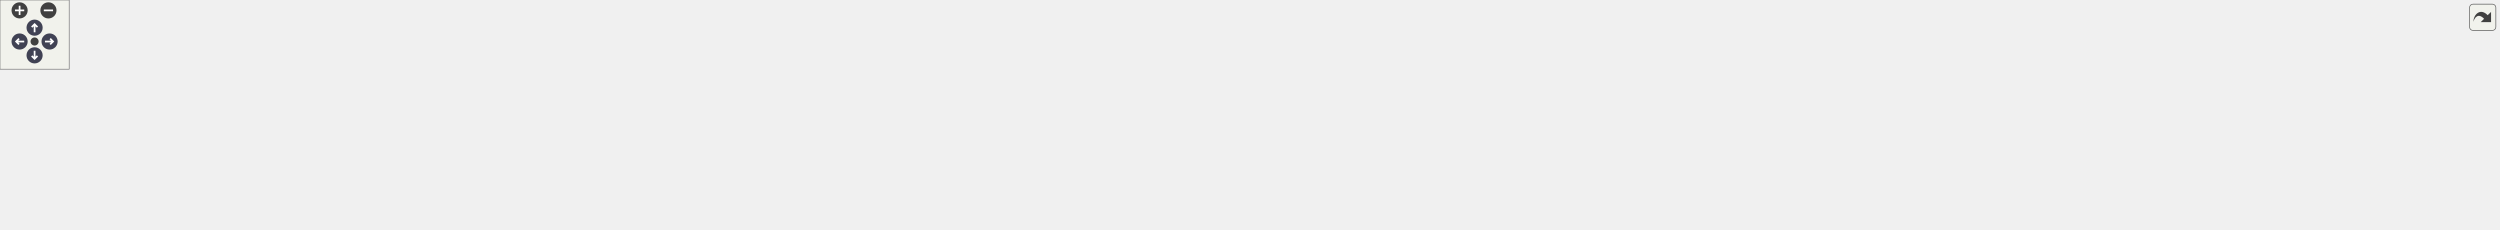
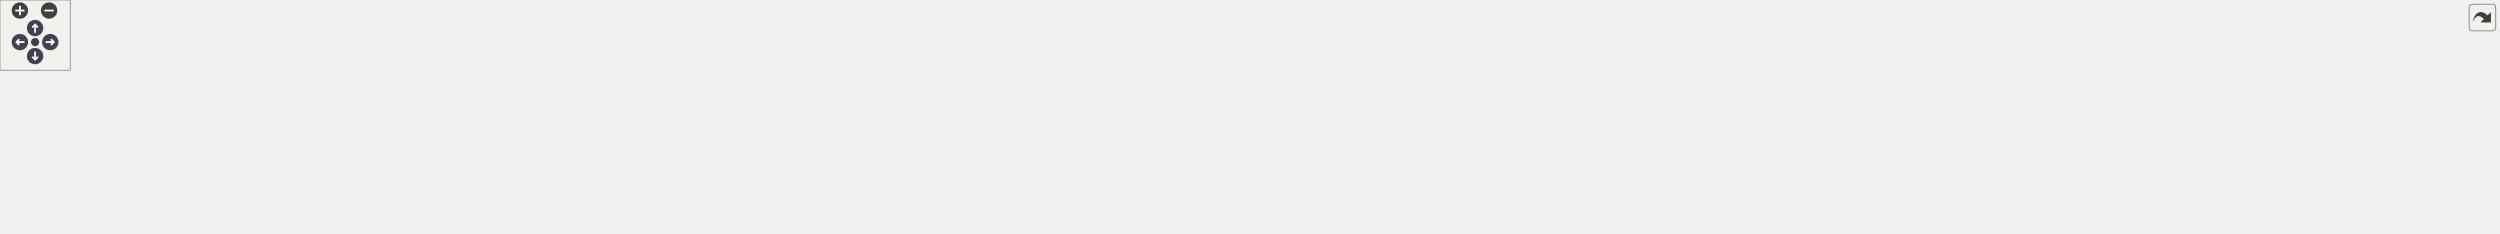
<svg xmlns="http://www.w3.org/2000/svg" xmlns:xlink="http://www.w3.org/1999/xlink" id="main" version="1.1" xml:space="preserve">
  <style type="text/css">
.node, .edge {opacity: 0.7;}
.node.selected, .edge.selected {opacity: 1;}
.edge:hover path { stroke: red; }
.edge:hover polygon { stroke: red; fill: red; }
</style>
  <defs>
    <circle id="rim" cx="0" cy="0" r="7" />
    <circle id="rim2" cx="0" cy="0" r="3.5" />
    <g id="zoomPlus">
      <use xlink:href="#rim" fill="#404040">
        <set attributeName="fill" to="#808080" begin="zoomplus.mouseover" end="zoomplus.mouseout" />
      </use>
      <path d="M-4,0h8M0,-4v8" fill="none" stroke="white" stroke-width="1.5" pointer-events="none" />
    </g>
    <g id="zoomMin">
      <use xlink:href="#rim" fill="#404040">
        <set attributeName="fill" to="#808080" begin="zoomminus.mouseover" end="zoomminus.mouseout" />
      </use>
      <path d="M-4,0h8" fill="none" stroke="white" stroke-width="1.5" pointer-events="none" />
    </g>
    <g id="arrowUp" transform="translate(30 24)">
      <use xlink:href="#rim" />
      <path pointer-events="none" fill="none" stroke="white" stroke-width="1.5" d="M0,-3.0v7 M-2.5,-0.5L0,-3.0L2.5,-0.5" />
    </g>
    <g id="arrowRight" transform="rotate(90) translate(36 -43)">
      <use xlink:href="#rim" />
      <path pointer-events="none" fill="none" stroke="white" stroke-width="1.5" d="M0,-3.0v7 M-2.5,-0.5L0,-3.0L2.5,-0.5" />
    </g>
    <g id="arrowDown" transform="rotate(180) translate(-30 -48)">
      <use xlink:href="#rim" />
      <path pointer-events="none" fill="none" stroke="white" stroke-width="1.5" d="M0,-3.0v7 M-2.5,-0.5L0,-3.0L2.5,-0.5" />
    </g>
    <g id="arrowLeft" transform="rotate(270) translate(-36 17)">
      <use xlink:href="#rim" />
      <path pointer-events="none" fill="none" stroke="white" stroke-width="1.5" d="M0,-3.0v7 M-2.5,-0.5L0,-3.0L2.5,-0.5" />
    </g>
    <g id="resetDef">
      <use xlink:href="#rim2" fill="#404040">
        <set attributeName="fill" to="#808080" begin="reset.mouseover" end="reset.mouseout" />
      </use>
    </g>
  </defs>
  <svg id="graph" class="graph">
    <g id="viewport">
      <g id="clust1" class="cluster">
        <g id="a_clust1">
          <a xlink:href="dir_9d35e33a62367a6e44d3f53c24813abf.html" target="_top">
-             <polygon fill="#daedff" stroke="#404040" stroke-width="2" points="8,-48 8,-138 1980,-138 1980,-48 8,-48" />
+             <polygon fill="#daedff" stroke="#404040" stroke-width="2" points="8,-48.01 8,-138.01 1981,-138.01 1981,-48.01 8,-48.01" />
          </a>
        </g>
      </g>
      <g id="node1" class="node">
-         <text text-anchor="middle" x="43" y="-118" font-family="Helvetica,sans-Serif" font-size="10.00">courses</text>
+         <text text-anchor="middle" x="43" y="-118.01" font-family="Helvetica,sans-Serif" font-size="10.00">courses</text>
      </g>
      <g id="node13" class="node">
        <g id="a_node13">
          <a xlink:href="dir_f83578c993d160c011d24472b9ee3f4b.html" target="_top" xlink:title="luigi_raceway">
-             <polygon fill="#4ea9ff" stroke="#404040" points="162,-75 78,-75 78,-56 162,-56 162,-75" />
-             <text text-anchor="middle" x="120" y="-63" font-family="Helvetica,sans-Serif" font-size="10.00">luigi_raceway</text>
+             <polygon fill="#4ea9ff" stroke="#404040" points="144,-75.01 60,-75.01 60,-56.01 144,-56.01 144,-75.01" />
+             <text text-anchor="middle" x="102" y="-63.01" font-family="Helvetica,sans-Serif" font-size="10.00">luigi_raceway</text>
          </a>
        </g>
      </g>
      <g id="edge4" class="edge">
        <g id="a_edge4">
          <a xlink:href="dir_000018_000046.html" target="_top">
-             <path fill="none" stroke="#63b8ff" d="M55.37,-110.99C67.09,-102.92 84.92,-90.65 98.89,-81.04" />
-             <polygon fill="#63b8ff" stroke="#63b8ff" points="101.15,-83.73 107.4,-75.17 97.18,-77.96 101.15,-83.73" />
+             <path fill="none" stroke="#63b8ff" d="M52.48,-111C61.2,-103.16 74.34,-91.36 84.9,-81.88" />
+             <polygon fill="#63b8ff" stroke="#63b8ff" points="87.25,-84.47 92.35,-75.18 82.57,-79.26 87.25,-84.47" />
          </a>
        </g>
        <g id="a_edge4-headlabel">
          <a xlink:href="dir_000018_000046.html" target="_top" xlink:title="1">
-             <text text-anchor="middle" x="99.8" y="-85.6" font-family="Helvetica,sans-Serif" font-size="10.00" fill="#63b8ff">1</text>
+             <text text-anchor="middle" x="86.47" y="-86.48" font-family="Helvetica,sans-Serif" font-size="10.00" fill="#63b8ff">1</text>
          </a>
        </g>
      </g>
      <g id="node14" class="node">
        <g id="a_node14">
          <a xlink:href="dir_70bb570fea32448426ef6bbbf7226ef3.html" target="_top" xlink:title="mario_raceway">
-             <polygon fill="#4ea9ff" stroke="#404040" points="302,-75 210,-75 210,-56 302,-56 302,-75" />
-             <text text-anchor="middle" x="256" y="-63" font-family="Helvetica,sans-Serif" font-size="10.00">mario_raceway</text>
+             <polygon fill="#4ea9ff" stroke="#404040" points="260,-75.01 168,-75.01 168,-56.01 260,-56.01 260,-75.01" />
+             <text text-anchor="middle" x="214" y="-63.01" font-family="Helvetica,sans-Serif" font-size="10.00">mario_raceway</text>
          </a>
        </g>
      </g>
      <g id="edge2" class="edge">
        <g id="a_edge2">
          <a xlink:href="dir_000018_000047.html" target="_top">
-             <path fill="none" stroke="#63b8ff" d="M70.41,-112.68C106.19,-103.78 169.27,-88.09 211.83,-77.49" />
-             <polygon fill="#63b8ff" stroke="#63b8ff" points="212.79,-80.86 221.65,-75.05 211.1,-74.07 212.79,-80.86" />
+             <path fill="none" stroke="#63b8ff" d="M70.1,-111.11C98.82,-102.21 144.38,-88.09 176.54,-78.12" />
+             <polygon fill="#63b8ff" stroke="#63b8ff" points="177.95,-81.35 186.47,-75.05 175.88,-74.66 177.95,-81.35" />
          </a>
        </g>
        <g id="a_edge2-headlabel">
          <a xlink:href="dir_000018_000047.html" target="_top" xlink:title="1">
-             <text text-anchor="middle" x="209.99" y="-81.99" font-family="Helvetica,sans-Serif" font-size="10.00" fill="#63b8ff">1</text>
+             <text text-anchor="middle" x="175.36" y="-82.63" font-family="Helvetica,sans-Serif" font-size="10.00" fill="#63b8ff">1</text>
          </a>
        </g>
      </g>
      <g id="node17" class="node">
        <g id="a_node17">
          <a xlink:href="dir_404a36c8141d9034ee6fc6ed7a4180e7.html" target="_top" xlink:title="royal_raceway">
-             <polygon fill="#4ea9ff" stroke="#404040" points="423,-75 335,-75 335,-56 423,-56 423,-75" />
-             <text text-anchor="middle" x="379" y="-63" font-family="Helvetica,sans-Serif" font-size="10.00">royal_raceway</text>
+             <polygon fill="#4ea9ff" stroke="#404040" points="369,-75.01 281,-75.01 281,-56.01 369,-56.01 369,-75.01" />
+             <text text-anchor="middle" x="325" y="-63.01" font-family="Helvetica,sans-Serif" font-size="10.00">royal_raceway</text>
          </a>
        </g>
      </g>
      <g id="edge1" class="edge">
        <g id="a_edge1">
          <a xlink:href="dir_000018_000064.html" target="_top">
-             <path fill="none" stroke="#63b8ff" d="M70.07,-112.85C73.08,-112.19 76.1,-111.56 79,-111 124.93,-102.19 251.58,-84.18 324.8,-73.98" />
-             <polygon fill="#63b8ff" stroke="#63b8ff" points="325.34,-77.44 334.76,-72.6 324.38,-70.51 325.34,-77.44" />
+             <path fill="none" stroke="#63b8ff" d="M70.09,-112.95C73.09,-112.28 76.11,-111.61 79,-111.01 144.79,-97.31 220.98,-83.9 270.93,-75.45" />
+             <polygon fill="#63b8ff" stroke="#63b8ff" points="271.59,-78.89 280.87,-73.77 270.43,-71.98 271.59,-78.89" />
          </a>
        </g>
        <g id="a_edge1-headlabel">
          <a xlink:href="dir_000018_000064.html" target="_top" xlink:title="1">
-             <text text-anchor="middle" x="322.17" y="-78.25" font-family="Helvetica,sans-Serif" font-size="10.00" fill="#63b8ff">1</text>
+             <text text-anchor="middle" x="268.52" y="-79.78" font-family="Helvetica,sans-Serif" font-size="10.00" fill="#63b8ff">1</text>
          </a>
        </g>
      </g>
      <g id="node23" class="node">
        <g id="a_node23">
          <a xlink:href="dir_d44c64559bbebec7f509842c48db8b23.html" target="_top" xlink:title="include">
-             <polygon fill="#daedff" stroke="red" points="853,-20 801,-20 801,-1 853,-1 853,-20" />
-             <text text-anchor="middle" x="827" y="-8" font-family="Helvetica,sans-Serif" font-size="10.00">include</text>
+             <polygon fill="#daedff" stroke="red" points="812,-20.01 760,-20.01 760,-1.01 812,-1.01 812,-20.01" />
+             <text text-anchor="middle" x="786" y="-8.01" font-family="Helvetica,sans-Serif" font-size="10.00">include</text>
          </a>
        </g>
      </g>
      <g id="edge3" class="edge">
        <g id="a_edge3">
          <a xlink:href="dir_000018_000038.html" target="_top">
-             <path fill="none" stroke="#63b8ff" d="M70.05,-112.72C73.06,-112.08 76.09,-111.49 79,-111 234.52,-84.83 283.73,-128.74 432,-75 452.17,-67.7 451.84,-55.32 472,-48 529.92,-26.99 712.13,-16.6 790.53,-13.01" />
-             <polygon fill="#63b8ff" stroke="#63b8ff" points="791.05,-16.49 800.88,-12.54 790.74,-9.49 791.05,-16.49" />
+             <path fill="none" stroke="#63b8ff" d="M70.06,-112.78C73.07,-112.13 76.09,-111.53 79,-111.01 210.78,-87.6 254.48,-126.58 378,-75.01 395.81,-67.58 394.11,-55.25 412,-48.01 472.63,-23.5 667.7,-14.99 749.43,-12.46" />
+             <polygon fill="#63b8ff" stroke="#63b8ff" points="749.84,-15.95 759.74,-12.15 749.64,-8.95 749.84,-15.95" />
          </a>
        </g>
        <g id="a_edge3-headlabel">
          <a xlink:href="dir_000018_000038.html" target="_top" xlink:title="117">
-             <text text-anchor="middle" x="787.59" y="-16.98" font-family="Helvetica,sans-Serif" font-size="10.00" fill="#63b8ff">117</text>
+             <text text-anchor="middle" x="746.33" y="-16.39" font-family="Helvetica,sans-Serif" font-size="10.00" fill="#63b8ff">117</text>
          </a>
        </g>
      </g>
      <g id="node2" class="node">
        <g id="a_node2">
          <a xlink:href="dir_3768446ed7fd93db0b6474eec536d21f.html" target="_top" xlink:title="banshee_boardwalk">
-             <polygon fill="#4ea9ff" stroke="#404040" points="776,-130 662,-130 662,-111 776,-111 776,-130" />
-             <text text-anchor="middle" x="719" y="-118" font-family="Helvetica,sans-Serif" font-size="10.00">banshee_boardwalk</text>
+             <polygon fill="#4ea9ff" stroke="#404040" points="202,-130.01 88,-130.01 88,-111.01 202,-111.01 202,-130.01" />
+             <text text-anchor="middle" x="145" y="-118.01" font-family="Helvetica,sans-Serif" font-size="10.00">banshee_boardwalk</text>
          </a>
        </g>
      </g>
      <g id="edge5" class="edge">
        <g id="a_edge5">
          <a xlink:href="dir_000008_000038.html" target="_top">
-             <path fill="none" stroke="#63b8ff" d="M727.84,-110.67C746.04,-92.46 787.95,-50.55 811.03,-27.47" />
-             <polygon fill="#63b8ff" stroke="#63b8ff" points="813.75,-29.71 818.34,-20.16 808.8,-24.76 813.75,-29.71" />
+             <path fill="none" stroke="#63b8ff" d="M202.24,-111.33C274.84,-100.75 392.92,-82.75 412,-75.01 431.54,-67.09 431.25,-55.38 451,-48.01 504.94,-27.89 673.96,-17.13 749.22,-13.24" />
+             <polygon fill="#63b8ff" stroke="#63b8ff" points="749.81,-16.71 759.62,-12.71 749.45,-9.72 749.81,-16.71" />
          </a>
        </g>
        <g id="a_edge5-headlabel">
          <a xlink:href="dir_000008_000038.html" target="_top" xlink:title="2">
-             <text text-anchor="middle" x="813.21" y="-31.76" font-family="Helvetica,sans-Serif" font-size="10.00" fill="#63b8ff">2</text>
+             <text text-anchor="middle" x="746.36" y="-17.23" font-family="Helvetica,sans-Serif" font-size="10.00" fill="#63b8ff">2</text>
          </a>
        </g>
      </g>
      <g id="node3" class="node">
        <g id="a_node3">
          <a xlink:href="dir_d65214fadcc9c66c6214fbc8032fde79.html" target="_top" xlink:title="big_donut">
-             <polygon fill="#4ea9ff" stroke="#404040" points="859.5,-130 794.5,-130 794.5,-111 859.5,-111 859.5,-130" />
-             <text text-anchor="middle" x="827" y="-118" font-family="Helvetica,sans-Serif" font-size="10.00">big_donut</text>
+             <polygon fill="#4ea9ff" stroke="#404040" points="285.5,-130.01 220.5,-130.01 220.5,-111.01 285.5,-111.01 285.5,-130.01" />
+             <text text-anchor="middle" x="253" y="-118.01" font-family="Helvetica,sans-Serif" font-size="10.00">big_donut</text>
          </a>
        </g>
      </g>
      <g id="edge6" class="edge">
        <g id="a_edge6">
          <a xlink:href="dir_000010_000038.html" target="_top">
-             <path fill="none" stroke="#63b8ff" d="M827,-110.67C827,-93.18 827,-53.81 827,-30.28" />
-             <polygon fill="#63b8ff" stroke="#63b8ff" points="830.5,-30.16 827,-20.16 823.5,-30.16 830.5,-30.16" />
+             <path fill="none" stroke="#63b8ff" d="M285.54,-112.93C337.77,-102.26 436,-81.7 451,-75.01 469.92,-66.58 469.68,-55.5 489,-48.01 535.78,-29.87 681.06,-18.32 749.56,-13.75" />
+             <polygon fill="#63b8ff" stroke="#63b8ff" points="750.12,-17.22 759.87,-13.08 749.66,-10.24 750.12,-17.22" />
          </a>
        </g>
        <g id="a_edge6-headlabel">
          <a xlink:href="dir_000010_000038.html" target="_top" xlink:title="1">
-             <text text-anchor="middle" x="833.34" y="-31.26" font-family="Helvetica,sans-Serif" font-size="10.00" fill="#63b8ff">1</text>
+             <text text-anchor="middle" x="746.72" y="-17.79" font-family="Helvetica,sans-Serif" font-size="10.00" fill="#63b8ff">1</text>
          </a>
        </g>
      </g>
      <g id="node4" class="node">
        <g id="a_node4">
          <a xlink:href="dir_9a6ed3140cb6850102543817cd814f35.html" target="_top" xlink:title="block_fort">
-             <polygon fill="#4ea9ff" stroke="#404040" points="942.5,-130 877.5,-130 877.5,-111 942.5,-111 942.5,-130" />
-             <text text-anchor="middle" x="910" y="-118" font-family="Helvetica,sans-Serif" font-size="10.00">block_fort</text>
+             <polygon fill="#4ea9ff" stroke="#404040" points="368.5,-130.01 303.5,-130.01 303.5,-111.01 368.5,-111.01 368.5,-130.01" />
+             <text text-anchor="middle" x="336" y="-118.01" font-family="Helvetica,sans-Serif" font-size="10.00">block_fort</text>
          </a>
        </g>
      </g>
      <g id="edge7" class="edge">
        <g id="a_edge7">
          <a xlink:href="dir_000011_000038.html" target="_top">
-             <path fill="none" stroke="#63b8ff" d="M903.21,-110.67C889.4,-92.7 857.85,-51.65 839.98,-28.39" />
-             <polygon fill="#63b8ff" stroke="#63b8ff" points="842.52,-25.96 833.65,-20.16 836.97,-30.22 842.52,-25.96" />
+             <path fill="none" stroke="#63b8ff" d="M368.17,-110.96C399.3,-102.51 447.69,-88.85 489,-75.01 521.01,-64.29 527.39,-56.75 560,-48.01 625.75,-30.4 704.68,-20.01 749.72,-15.07" />
+             <polygon fill="#63b8ff" stroke="#63b8ff" points="750.31,-18.53 759.88,-13.99 749.57,-11.57 750.31,-18.53" />
          </a>
        </g>
        <g id="a_edge7-headlabel">
          <a xlink:href="dir_000011_000038.html" target="_top" xlink:title="2">
-             <text text-anchor="middle" x="846.96" y="-24.58" font-family="Helvetica,sans-Serif" font-size="10.00" fill="#63b8ff">2</text>
+             <text text-anchor="middle" x="747.04" y="-19.23" font-family="Helvetica,sans-Serif" font-size="10.00" fill="#63b8ff">2</text>
          </a>
        </g>
      </g>
      <g id="node5" class="node">
        <g id="a_node5">
          <a xlink:href="dir_c35b617e31123137b71f44e9f93536db.html" target="_top" xlink:title="bowsers_castle">
-             <polygon fill="#4ea9ff" stroke="#404040" points="180,-130 88,-130 88,-111 180,-111 180,-130" />
-             <text text-anchor="middle" x="134" y="-118" font-family="Helvetica,sans-Serif" font-size="10.00">bowsers_castle</text>
+             <polygon fill="#4ea9ff" stroke="#404040" points="479,-130.01 387,-130.01 387,-111.01 479,-111.01 479,-130.01" />
+             <text text-anchor="middle" x="433" y="-118.01" font-family="Helvetica,sans-Serif" font-size="10.00">bowsers_castle</text>
          </a>
        </g>
      </g>
      <g id="edge8" class="edge">
        <g id="a_edge8">
          <a xlink:href="dir_000013_000038.html" target="_top">
-             <path fill="none" stroke="#63b8ff" d="M180.13,-112.41C183.47,-111.93 186.79,-111.45 190,-111 315.14,-93.52 353.27,-118.23 472,-75 492.85,-67.41 493.11,-55.48 514,-48 564.22,-30.03 719.53,-18.26 790.7,-13.67" />
-             <polygon fill="#63b8ff" stroke="#63b8ff" points="791.21,-17.15 800.97,-13.02 790.77,-10.16 791.21,-17.15" />
+             <path fill="none" stroke="#63b8ff" d="M456.91,-110.95C496.28,-96.98 577.36,-68.76 647,-48.01 681.82,-37.64 722,-27.25 750.18,-20.23" />
+             <polygon fill="#63b8ff" stroke="#63b8ff" points="751.12,-23.6 759.98,-17.8 749.44,-16.81 751.12,-23.6" />
          </a>
        </g>
        <g id="a_edge8-headlabel">
          <a xlink:href="dir_000013_000038.html" target="_top" xlink:title="2">
-             <text text-anchor="middle" x="787.8" y="-17.71" font-family="Helvetica,sans-Serif" font-size="10.00" fill="#63b8ff">2</text>
+             <text text-anchor="middle" x="748.31" y="-24.72" font-family="Helvetica,sans-Serif" font-size="10.00" fill="#63b8ff">2</text>
          </a>
        </g>
      </g>
      <g id="node6" class="node">
        <g id="a_node6">
          <a xlink:href="dir_fe5a7da261813ab2d80702d662d155b5.html" target="_top" xlink:title="choco_mountain">
-             <polygon fill="#4ea9ff" stroke="#404040" points="295.5,-130 198.5,-130 198.5,-111 295.5,-111 295.5,-130" />
-             <text text-anchor="middle" x="247" y="-118" font-family="Helvetica,sans-Serif" font-size="10.00">choco_mountain</text>
+             <polygon fill="#4ea9ff" stroke="#404040" points="594.5,-130.01 497.5,-130.01 497.5,-111.01 594.5,-111.01 594.5,-130.01" />
+             <text text-anchor="middle" x="546" y="-118.01" font-family="Helvetica,sans-Serif" font-size="10.00">choco_mountain</text>
          </a>
        </g>
      </g>
      <g id="edge9" class="edge">
        <g id="a_edge9">
          <a xlink:href="dir_000017_000038.html" target="_top">
-             <path fill="none" stroke="#63b8ff" d="M295.8,-111.92C370.06,-100.3 503.95,-79.01 514,-75 533.92,-67.06 533.95,-55.63 554,-48 634.66,-17.34 737.27,-11.77 790.79,-11.15" />
-             <polygon fill="#63b8ff" stroke="#63b8ff" points="790.85,-14.65 800.82,-11.09 790.8,-7.65 790.85,-14.65" />
+             <path fill="none" stroke="#63b8ff" d="M565.23,-110.86C607.47,-91.85 708.47,-46.4 757.85,-24.18" />
+             <polygon fill="#63b8ff" stroke="#63b8ff" points="759.32,-27.35 767.01,-20.06 756.45,-20.97 759.32,-27.35" />
          </a>
        </g>
        <g id="a_edge9-headlabel">
          <a xlink:href="dir_000017_000038.html" target="_top" xlink:title="2">
-             <text text-anchor="middle" x="787.27" y="-15.01" font-family="Helvetica,sans-Serif" font-size="10.00" fill="#63b8ff">2</text>
+             <text text-anchor="middle" x="757.21" y="-28.92" font-family="Helvetica,sans-Serif" font-size="10.00" fill="#63b8ff">2</text>
          </a>
        </g>
      </g>
      <g id="node7" class="node">
        <g id="a_node7">
          <a xlink:href="dir_fd506df96eb9d4937325d9f4c0829ee4.html" target="_top" xlink:title="dks_jungle_parkway">
-             <polygon fill="#4ea9ff" stroke="#404040" points="430,-130 314,-130 314,-111 430,-111 430,-130" />
-             <text text-anchor="middle" x="372" y="-118" font-family="Helvetica,sans-Serif" font-size="10.00">dks_jungle_parkway</text>
+             <polygon fill="#4ea9ff" stroke="#404040" points="729,-130.01 613,-130.01 613,-111.01 729,-111.01 729,-130.01" />
+             <text text-anchor="middle" x="671" y="-118.01" font-family="Helvetica,sans-Serif" font-size="10.00">dks_jungle_parkway</text>
          </a>
        </g>
      </g>
      <g id="edge10" class="edge">
        <g id="a_edge10">
          <a xlink:href="dir_000024_000038.html" target="_top">
-             <path fill="none" stroke="#63b8ff" d="M419.24,-110.98C456.49,-103.54 509.42,-91.37 554,-75 579.19,-65.76 582.48,-56.3 608,-48 670.31,-27.74 746.43,-18.3 790.55,-14.23" />
-             <polygon fill="#63b8ff" stroke="#63b8ff" points="791.12,-17.7 800.78,-13.34 790.51,-10.72 791.12,-17.7" />
+             <path fill="none" stroke="#63b8ff" d="M680.41,-110.67C699.88,-92.39 744.81,-50.19 769.32,-27.18" />
+             <polygon fill="#63b8ff" stroke="#63b8ff" points="771.89,-29.57 776.78,-20.17 767.09,-24.47 771.89,-29.57" />
          </a>
        </g>
        <g id="a_edge10-headlabel">
          <a xlink:href="dir_000024_000038.html" target="_top" xlink:title="2">
-             <text text-anchor="middle" x="787.79" y="-18.34" font-family="Helvetica,sans-Serif" font-size="10.00" fill="#63b8ff">2</text>
+             <text text-anchor="middle" x="771.21" y="-31.6" font-family="Helvetica,sans-Serif" font-size="10.00" fill="#63b8ff">2</text>
          </a>
        </g>
      </g>
      <g id="node8" class="node">
        <g id="a_node8">
          <a xlink:href="dir_00c6197c95351a64c91d79efe9fd5e9f.html" target="_top" xlink:title="double_deck">
-             <polygon fill="#4ea9ff" stroke="#404040" points="526,-130 448,-130 448,-111 526,-111 526,-130" />
-             <text text-anchor="middle" x="487" y="-118" font-family="Helvetica,sans-Serif" font-size="10.00">double_deck</text>
+             <polygon fill="#4ea9ff" stroke="#404040" points="825,-130.01 747,-130.01 747,-111.01 825,-111.01 825,-130.01" />
+             <text text-anchor="middle" x="786" y="-118.01" font-family="Helvetica,sans-Serif" font-size="10.00">double_deck</text>
          </a>
        </g>
      </g>
      <g id="edge11" class="edge">
        <g id="a_edge11">
          <a xlink:href="dir_000026_000038.html" target="_top">
-             <path fill="none" stroke="#63b8ff" d="M509.88,-110.92C547.57,-96.92 625.2,-68.66 692,-48 725.32,-37.7 763.75,-27.47 791.07,-20.47" />
-             <polygon fill="#63b8ff" stroke="#63b8ff" points="792.13,-23.81 800.96,-17.96 790.41,-17.03 792.13,-23.81" />
+             <path fill="none" stroke="#63b8ff" d="M786,-110.67C786,-93.18 786,-53.82 786,-30.29" />
+             <polygon fill="#63b8ff" stroke="#63b8ff" points="789.5,-30.17 786,-20.17 782.5,-30.17 789.5,-30.17" />
          </a>
        </g>
        <g id="a_edge11-headlabel">
          <a xlink:href="dir_000026_000038.html" target="_top" xlink:title="1">
-             <text text-anchor="middle" x="789.35" y="-24.95" font-family="Helvetica,sans-Serif" font-size="10.00" fill="#63b8ff">1</text>
+             <text text-anchor="middle" x="792.34" y="-31.27" font-family="Helvetica,sans-Serif" font-size="10.00" fill="#63b8ff">1</text>
          </a>
        </g>
      </g>
      <g id="node9" class="node">
        <g id="a_node9">
          <a xlink:href="dir_9d7010a62504dd5e03da898955ada4bc.html" target="_top" xlink:title="frappe_snowland">
-             <polygon fill="#4ea9ff" stroke="#404040" points="644,-130 544,-130 544,-111 644,-111 644,-130" />
-             <text text-anchor="middle" x="594" y="-118" font-family="Helvetica,sans-Serif" font-size="10.00">frappe_snowland</text>
+             <polygon fill="#4ea9ff" stroke="#404040" points="943,-130.01 843,-130.01 843,-111.01 943,-111.01 943,-130.01" />
+             <text text-anchor="middle" x="893" y="-118.01" font-family="Helvetica,sans-Serif" font-size="10.00">frappe_snowland</text>
          </a>
        </g>
      </g>
      <g id="edge12" class="edge">
        <g id="a_edge12">
          <a xlink:href="dir_000033_000038.html" target="_top">
-             <path fill="none" stroke="#63b8ff" d="M612.67,-110.85C653.59,-91.88 751.32,-46.58 799.37,-24.31" />
-             <polygon fill="#63b8ff" stroke="#63b8ff" points="800.96,-27.43 808.56,-20.05 798.02,-21.08 800.96,-27.43" />
+             <path fill="none" stroke="#63b8ff" d="M884.24,-110.67C866.21,-92.47 824.69,-50.56 801.82,-27.48" />
+             <polygon fill="#63b8ff" stroke="#63b8ff" points="804.1,-24.81 794.58,-20.17 799.13,-29.74 804.1,-24.81" />
          </a>
        </g>
        <g id="a_edge12-headlabel">
          <a xlink:href="dir_000033_000038.html" target="_top" xlink:title="2">
-             <text text-anchor="middle" x="798.89" y="-29.02" font-family="Helvetica,sans-Serif" font-size="10.00" fill="#63b8ff">2</text>
+             <text text-anchor="middle" x="808.65" y="-22.87" font-family="Helvetica,sans-Serif" font-size="10.00" fill="#63b8ff">2</text>
          </a>
        </g>
      </g>
      <g id="node10" class="node">
        <g id="a_node10">
          <a xlink:href="dir_2a258109e00e012db4e88772e0af2577.html" target="_top" xlink:title="harbour">
-             <polygon fill="#4ea9ff" stroke="#404040" points="1150,-130 1096,-130 1096,-111 1150,-111 1150,-130" />
-             <text text-anchor="middle" x="1123" y="-118" font-family="Helvetica,sans-Serif" font-size="10.00">harbour</text>
+             <polygon fill="#4ea9ff" stroke="#404040" points="1362,-130.01 1308,-130.01 1308,-111.01 1362,-111.01 1362,-130.01" />
+             <text text-anchor="middle" x="1335" y="-118.01" font-family="Helvetica,sans-Serif" font-size="10.00">harbour</text>
          </a>
        </g>
      </g>
      <g id="node24" class="node">
        <g id="a_node24">
          <a xlink:href="dir_68267d1309a1af8e8297ef4c3efbcdba.html" target="_top" xlink:title="src">
-             <polygon fill="#daedff" stroke="red" points="2019.5,-75 1988.5,-75 1988.5,-56 2019.5,-56 2019.5,-75" />
-             <text text-anchor="middle" x="2004" y="-63" font-family="Helvetica,sans-Serif" font-size="10.00">src</text>
+             <polygon fill="#daedff" stroke="red" points="2020.5,-75.01 1989.5,-75.01 1989.5,-56.01 2020.5,-56.01 2020.5,-75.01" />
+             <text text-anchor="middle" x="2005" y="-63.01" font-family="Helvetica,sans-Serif" font-size="10.00">src</text>
          </a>
        </g>
      </g>
      <g id="edge13" class="edge">
        <g id="a_edge13">
          <a xlink:href="dir_000036_000068.html" target="_top">
-             <path fill="none" stroke="#63b8ff" d="M1150.02,-112.55C1153.04,-111.94 1156.07,-111.41 1159,-111 1519.26,-61.07 1624.16,-154.37 1978.7,-75.92" />
-             <polygon fill="#63b8ff" stroke="#63b8ff" points="1979.46,-79.34 1988.46,-73.73 1977.93,-72.51 1979.46,-79.34" />
+             <path fill="none" stroke="#63b8ff" d="M1362.03,-112.6C1365.04,-111.99 1368.08,-111.44 1371,-111.01 1638.18,-71.94 1716.94,-135.8 1979.63,-75.99" />
+             <polygon fill="#63b8ff" stroke="#63b8ff" points="1980.5,-79.38 1989.45,-73.72 1978.92,-72.56 1980.5,-79.38" />
          </a>
        </g>
        <g id="a_edge13-headlabel">
          <a xlink:href="dir_000036_000068.html" target="_top" xlink:title="1">
-             <text text-anchor="middle" x="1976.58" y="-80.4" font-family="Helvetica,sans-Serif" font-size="10.00" fill="#63b8ff">1</text>
+             <text text-anchor="middle" x="1977.64" y="-80.46" font-family="Helvetica,sans-Serif" font-size="10.00" fill="#63b8ff">1</text>
          </a>
        </g>
      </g>
      <g id="node11" class="node">
        <g id="a_node11">
          <a xlink:href="dir_04cfb893a7b2c5237bee3fc054bbe8ca.html" target="_top" xlink:title="kalimari_desert">
-             <polygon fill="#4ea9ff" stroke="#404040" points="1454,-130 1362,-130 1362,-111 1454,-111 1454,-130" />
-             <text text-anchor="middle" x="1408" y="-118" font-family="Helvetica,sans-Serif" font-size="10.00">kalimari_desert</text>
+             <polygon fill="#4ea9ff" stroke="#404040" points="1053,-130.01 961,-130.01 961,-111.01 1053,-111.01 1053,-130.01" />
+             <text text-anchor="middle" x="1007" y="-118.01" font-family="Helvetica,sans-Serif" font-size="10.00">kalimari_desert</text>
          </a>
        </g>
      </g>
      <g id="edge14" class="edge">
        <g id="a_edge14">
          <a xlink:href="dir_000042_000038.html" target="_top">
-             <path fill="none" stroke="#63b8ff" d="M1454.17,-112.05C1457.16,-111.67 1460.12,-111.31 1463,-111 1596.3,-96.74 2156.39,-144.19 2063,-48 2041.55,-25.91 1065.05,-14.09 863.25,-11.89" />
-             <polygon fill="#63b8ff" stroke="#63b8ff" points="863.21,-8.39 853.18,-11.78 863.14,-15.39 863.21,-8.39" />
+             <path fill="none" stroke="#63b8ff" d="M989.29,-110.86C950.56,-91.93 858.17,-46.78 812.49,-24.46" />
+             <polygon fill="#63b8ff" stroke="#63b8ff" points="814.01,-21.31 803.49,-20.06 810.94,-27.59 814.01,-21.31" />
          </a>
        </g>
        <g id="a_edge14-headlabel">
          <a xlink:href="dir_000042_000038.html" target="_top" xlink:title="2">
-             <text text-anchor="middle" x="866.84" y="-3.09" font-family="Helvetica,sans-Serif" font-size="10.00" fill="#63b8ff">2</text>
+             <text text-anchor="middle" x="818.49" y="-17.83" font-family="Helvetica,sans-Serif" font-size="10.00" fill="#63b8ff">2</text>
          </a>
        </g>
      </g>
      <g id="node12" class="node">
        <g id="a_node12">
          <a xlink:href="dir_2703968766bcbe28293ac220e5788918.html" target="_top" xlink:title="koopa_troopa_beach">
-             <polygon fill="#4ea9ff" stroke="#404040" points="1077.5,-130 960.5,-130 960.5,-111 1077.5,-111 1077.5,-130" />
-             <text text-anchor="middle" x="1019" y="-118" font-family="Helvetica,sans-Serif" font-size="10.00">koopa_troopa_beach</text>
+             <polygon fill="#4ea9ff" stroke="#404040" points="1188.5,-130.01 1071.5,-130.01 1071.5,-111.01 1188.5,-111.01 1188.5,-130.01" />
+             <text text-anchor="middle" x="1130" y="-118.01" font-family="Helvetica,sans-Serif" font-size="10.00">koopa_troopa_beach</text>
          </a>
        </g>
      </g>
      <g id="edge16" class="edge">
        <g id="a_edge16">
          <a xlink:href="dir_000044_000038.html" target="_top">
-             <path fill="none" stroke="#63b8ff" d="M1003.61,-110.85C970.25,-92.08 891.04,-47.53 851.02,-25.02" />
-             <polygon fill="#63b8ff" stroke="#63b8ff" points="852.63,-21.9 842.19,-20.05 849.19,-28 852.63,-21.9" />
+             <path fill="none" stroke="#63b8ff" d="M1102.72,-110.95C1041.07,-91.59 891.03,-44.49 821.93,-22.79" />
+             <polygon fill="#63b8ff" stroke="#63b8ff" points="822.93,-19.44 812.34,-19.78 820.83,-26.12 822.93,-19.44" />
          </a>
        </g>
        <g id="a_edge16-headlabel">
          <a xlink:href="dir_000044_000038.html" target="_top" xlink:title="2">
-             <text text-anchor="middle" x="857.15" y="-18.69" font-family="Helvetica,sans-Serif" font-size="10.00" fill="#63b8ff">2</text>
+             <text text-anchor="middle" x="827.21" y="-15.3" font-family="Helvetica,sans-Serif" font-size="10.00" fill="#63b8ff">2</text>
          </a>
        </g>
      </g>
      <g id="edge15" class="edge">
        <g id="a_edge15">
          <a xlink:href="dir_000044_000068.html" target="_top">
-             <path fill="none" stroke="#63b8ff" d="M1077.57,-111.87C1080.76,-111.55 1083.92,-111.26 1087,-111 1282.62,-94.88 1773.21,-117.97 1978.6,-75.86" />
-             <polygon fill="#63b8ff" stroke="#63b8ff" points="1979.42,-79.27 1988.46,-73.74 1977.94,-72.42 1979.42,-79.27" />
+             <path fill="none" stroke="#63b8ff" d="M1188.57,-111.89C1191.76,-111.57 1194.92,-111.28 1198,-111.01 1369.2,-96.42 1797.99,-113.22 1979.43,-75.91" />
+             <polygon fill="#63b8ff" stroke="#63b8ff" points="1980.42,-79.28 1989.45,-73.74 1978.94,-72.44 1980.42,-79.28" />
          </a>
        </g>
        <g id="a_edge15-headlabel">
          <a xlink:href="dir_000044_000068.html" target="_top" xlink:title="1">
-             <text text-anchor="middle" x="1976.5" y="-80.3" font-family="Helvetica,sans-Serif" font-size="10.00" fill="#63b8ff">1</text>
+             <text text-anchor="middle" x="1977.51" y="-80.32" font-family="Helvetica,sans-Serif" font-size="10.00" fill="#63b8ff">1</text>
          </a>
        </g>
      </g>
      <g id="edge17" class="edge">
        <g id="a_edge17">
          <a xlink:href="dir_000046_000038.html" target="_top">
-             <path fill="none" stroke="#63b8ff" d="M156.1,-56C170.06,-53.02 186.2,-49.93 201,-48 423.93,-18.95 694.55,-13.02 790.85,-11.81" />
-             <polygon fill="#63b8ff" stroke="#63b8ff" points="790.98,-15.31 800.94,-11.7 790.9,-8.31 790.98,-15.31" />
+             <path fill="none" stroke="#63b8ff" d="M126.97,-55.97C136.83,-52.95 148.34,-49.84 159,-48.01 273.77,-28.32 633.47,-16.08 749.51,-12.56" />
+             <polygon fill="#63b8ff" stroke="#63b8ff" points="749.77,-16.06 759.66,-12.26 749.56,-9.06 749.77,-16.06" />
          </a>
        </g>
        <g id="a_edge17-headlabel">
          <a xlink:href="dir_000046_000038.html" target="_top" xlink:title="3">
-             <text text-anchor="middle" x="787.42" y="-15.69" font-family="Helvetica,sans-Serif" font-size="10.00" fill="#63b8ff">3</text>
+             <text text-anchor="middle" x="746.26" y="-16.5" font-family="Helvetica,sans-Serif" font-size="10.00" fill="#63b8ff">3</text>
          </a>
        </g>
      </g>
      <g id="edge18" class="edge">
        <g id="a_edge18">
          <a xlink:href="dir_000047_000038.html" target="_top">
-             <path fill="none" stroke="#63b8ff" d="M287.5,-55.96C299.47,-53 313.29,-49.95 326,-48 498.6,-21.55 707.68,-14.15 790.6,-12.18" />
-             <polygon fill="#63b8ff" stroke="#63b8ff" points="790.84,-15.68 800.76,-11.95 790.68,-8.68 790.84,-15.68" />
+             <path fill="none" stroke="#63b8ff" d="M239.72,-55.96C249.69,-52.97 261.28,-49.9 272,-48.01 449.23,-16.85 665.28,-12.13 749.73,-11.53" />
+             <polygon fill="#63b8ff" stroke="#63b8ff" points="749.85,-15.03 759.83,-11.47 749.81,-8.03 749.85,-15.03" />
          </a>
        </g>
        <g id="a_edge18-headlabel">
          <a xlink:href="dir_000047_000038.html" target="_top" xlink:title="3">
-             <text text-anchor="middle" x="787.31" y="-16.09" font-family="Helvetica,sans-Serif" font-size="10.00" fill="#63b8ff">3</text>
+             <text text-anchor="middle" x="746.27" y="-15.39" font-family="Helvetica,sans-Serif" font-size="10.00" fill="#63b8ff">3</text>
          </a>
        </g>
      </g>
      <g id="node15" class="node">
        <g id="a_node15">
          <a xlink:href="dir_9a8b15913c1ff53f7caa3ea59b16c369.html" target="_top" xlink:title="moo_moo_farm">
-             <polygon fill="#4ea9ff" stroke="#404040" points="1566,-130 1472,-130 1472,-111 1566,-111 1566,-130" />
-             <text text-anchor="middle" x="1519" y="-118" font-family="Helvetica,sans-Serif" font-size="10.00">moo_moo_farm</text>
+             <polygon fill="#4ea9ff" stroke="#404040" points="1668,-130.01 1574,-130.01 1574,-111.01 1668,-111.01 1668,-130.01" />
+             <text text-anchor="middle" x="1621" y="-118.01" font-family="Helvetica,sans-Serif" font-size="10.00">moo_moo_farm</text>
          </a>
        </g>
      </g>
      <g id="edge19" class="edge">
        <g id="a_edge19">
          <a xlink:href="dir_000050_000038.html" target="_top">
-             <path fill="none" stroke="#63b8ff" d="M1566.24,-112.17C1569.54,-111.75 1572.82,-111.35 1576,-111 1688.63,-98.62 2160.95,-129.28 2082,-48 2060.19,-25.55 1066.58,-14 863.16,-11.87" />
-             <polygon fill="#63b8ff" stroke="#63b8ff" points="863.04,-8.37 853,-11.76 862.97,-15.37 863.04,-8.37" />
+             <path fill="none" stroke="#63b8ff" d="M1668.25,-112.26C1671.55,-111.82 1674.82,-111.4 1678,-111.01 1720.98,-105.82 2036.83,-107.01 2066,-75.01 2074.08,-66.14 2074.36,-56.62 2066,-48.01 2043.73,-25.1 1028.26,-13.89 822.24,-11.86" />
+             <polygon fill="#63b8ff" stroke="#63b8ff" points="822.27,-8.36 812.23,-11.76 822.2,-15.36 822.27,-8.36" />
          </a>
        </g>
        <g id="a_edge19-headlabel">
          <a xlink:href="dir_000050_000038.html" target="_top" xlink:title="2">
-             <text text-anchor="middle" x="866.66" y="-3.07" font-family="Helvetica,sans-Serif" font-size="10.00" fill="#63b8ff">2</text>
+             <text text-anchor="middle" x="825.89" y="-3.05" font-family="Helvetica,sans-Serif" font-size="10.00" fill="#63b8ff">2</text>
          </a>
        </g>
      </g>
      <g id="node16" class="node">
        <g id="a_node16">
          <a xlink:href="dir_442ddcf260c15d51851ed98578f803dc.html" target="_top" xlink:title="rainbow_road">
-             <polygon fill="#4ea9ff" stroke="#404040" points="1667.5,-130 1584.5,-130 1584.5,-111 1667.5,-111 1667.5,-130" />
-             <text text-anchor="middle" x="1626" y="-118" font-family="Helvetica,sans-Serif" font-size="10.00">rainbow_road</text>
+             <polygon fill="#4ea9ff" stroke="#404040" points="1289.5,-130.01 1206.5,-130.01 1206.5,-111.01 1289.5,-111.01 1289.5,-130.01" />
+             <text text-anchor="middle" x="1248" y="-118.01" font-family="Helvetica,sans-Serif" font-size="10.00">rainbow_road</text>
+           </a>
+         </g>
+       </g>
+       <g id="edge21" class="edge">
+         <g id="a_edge21">
+           <a xlink:href="dir_000062_000038.html" target="_top">
+             <path fill="none" stroke="#63b8ff" d="M1214.35,-110.94C1160.09,-97.19 1049.85,-69.57 956,-48.01 910.01,-37.45 856.79,-26.17 822.33,-19" />
+             <polygon fill="#63b8ff" stroke="#63b8ff" points="822.76,-15.51 812.26,-16.91 821.34,-22.37 822.76,-15.51" />
+           </a>
+         </g>
+         <g id="a_edge21-headlabel">
+           <a xlink:href="dir_000062_000038.html" target="_top" xlink:title="2">
+             <text text-anchor="middle" x="826.86" y="-10.96" font-family="Helvetica,sans-Serif" font-size="10.00" fill="#63b8ff">2</text>
          </a>
        </g>
      </g>
      <g id="edge20" class="edge">
        <g id="a_edge20">
-           <a xlink:href="dir_000062_000038.html" target="_top">
-             <path fill="none" stroke="#63b8ff" d="M1667.71,-112.27C1670.85,-111.81 1673.97,-111.39 1677,-111 1723.8,-105.12 2068.09,-109.74 2100,-75 2108.12,-66.17 2108.36,-56.61 2100,-48 2077.86,-25.22 1068.94,-13.92 863.34,-11.86" />
-             <polygon fill="#63b8ff" stroke="#63b8ff" points="863.12,-8.35 853.09,-11.75 863.05,-15.35 863.12,-8.35" />
+           <a xlink:href="dir_000062_000068.html" target="_top">
+             <path fill="none" stroke="#63b8ff" d="M1289.7,-112.17C1292.84,-111.74 1295.97,-111.34 1299,-111.01 1599.1,-78.24 1685.6,-142.3 1979.36,-76.04" />
+             <polygon fill="#63b8ff" stroke="#63b8ff" points="1980.49,-79.37 1989.45,-73.73 1978.92,-72.55 1980.49,-79.37" />
          </a>
        </g>
        <g id="a_edge20-headlabel">
-           <a xlink:href="dir_000062_000038.html" target="_top" xlink:title="2">
-             <text text-anchor="middle" x="866.75" y="-3.05" font-family="Helvetica,sans-Serif" font-size="10.00" fill="#63b8ff">2</text>
-           </a>
-         </g>
-       </g>
-       <g id="edge21" class="edge">
-         <g id="a_edge21">
+           <a xlink:href="dir_000062_000068.html" target="_top" xlink:title="1">
+             <text text-anchor="middle" x="1977.61" y="-80.44" font-family="Helvetica,sans-Serif" font-size="10.00" fill="#63b8ff">1</text>
+           </a>
+         </g>
+       </g>
+       <g id="edge22" class="edge">
+         <g id="a_edge22">
          <a xlink:href="dir_000064_000038.html" target="_top">
-             <path fill="none" stroke="#63b8ff" d="M408.56,-55.98C419.6,-53.07 432.3,-50.03 444,-48 570.19,-26.11 722.21,-16.54 790.57,-13.11" />
-             <polygon fill="#63b8ff" stroke="#63b8ff" points="790.99,-16.59 800.81,-12.61 790.65,-9.6 790.99,-16.59" />
-           </a>
-         </g>
-         <g id="a_edge21-headlabel">
+             <path fill="none" stroke="#63b8ff" d="M351.49,-56C361.57,-53.05 373.23,-49.99 384,-48.01 517.42,-23.51 678.9,-15.19 749.74,-12.59" />
+             <polygon fill="#63b8ff" stroke="#63b8ff" points="750.04,-16.09 759.91,-12.24 749.79,-9.09 750.04,-16.09" />
+           </a>
+         </g>
+         <g id="a_edge22-headlabel">
          <a xlink:href="dir_000064_000038.html" target="_top" xlink:title="2">
-             <text text-anchor="middle" x="787.54" y="-17.1" font-family="Helvetica,sans-Serif" font-size="10.00" fill="#63b8ff">2</text>
+             <text text-anchor="middle" x="746.55" y="-16.55" font-family="Helvetica,sans-Serif" font-size="10.00" fill="#63b8ff">2</text>
          </a>
        </g>
      </g>
      <g id="node18" class="node">
        <g id="a_node18">
          <a xlink:href="dir_bd282373516b07341e164b3414026660.html" target="_top" xlink:title="sherbet_land">
-             <polygon fill="#4ea9ff" stroke="#404040" points="1248,-130 1168,-130 1168,-111 1248,-111 1248,-130" />
-             <text text-anchor="middle" x="1208" y="-118" font-family="Helvetica,sans-Serif" font-size="10.00">sherbet_land</text>
+             <polygon fill="#4ea9ff" stroke="#404040" points="1460,-130.01 1380,-130.01 1380,-111.01 1460,-111.01 1460,-130.01" />
+             <text text-anchor="middle" x="1420" y="-118.01" font-family="Helvetica,sans-Serif" font-size="10.00">sherbet_land</text>
+           </a>
+         </g>
+       </g>
+       <g id="edge24" class="edge">
+         <g id="a_edge24">
+           <a xlink:href="dir_000066_000038.html" target="_top">
+             <path fill="none" stroke="#63b8ff" d="M1460.06,-112.2C1463.08,-111.76 1466.08,-111.36 1469,-111.01 1593.58,-96.25 2117.4,-138.01 2030,-48.01 2008.4,-25.77 1024.54,-14.06 822.16,-11.89" />
+             <polygon fill="#63b8ff" stroke="#63b8ff" points="822.1,-8.39 812.06,-11.78 822.02,-15.38 822.1,-8.39" />
+           </a>
+         </g>
+         <g id="a_edge24-headlabel">
+           <a xlink:href="dir_000066_000038.html" target="_top" xlink:title="2">
+             <text text-anchor="middle" x="825.72" y="-3.08" font-family="Helvetica,sans-Serif" font-size="10.00" fill="#63b8ff">2</text>
          </a>
        </g>
      </g>
      <g id="edge23" class="edge">
        <g id="a_edge23">
-           <a xlink:href="dir_000066_000038.html" target="_top">
-             <path fill="none" stroke="#63b8ff" d="M1248.05,-112.14C1251.07,-111.71 1254.08,-111.32 1257,-111 1299.68,-106.33 1999.36,-106.06 2029,-75 2037.29,-66.32 2037.36,-56.62 2029,-48 2008.18,-26.54 1061.48,-14.26 863.18,-11.92" />
-             <polygon fill="#63b8ff" stroke="#63b8ff" points="863.05,-8.41 853.01,-11.8 862.97,-15.41 863.05,-8.41" />
+           <a xlink:href="dir_000066_000068.html" target="_top">
+             <path fill="none" stroke="#63b8ff" d="M1460.06,-112.22C1463.08,-111.78 1466.09,-111.37 1469,-111.01 1693.88,-83.74 1759.55,-127.4 1979.53,-76.06" />
+             <polygon fill="#63b8ff" stroke="#63b8ff" points="1980.52,-79.42 1989.45,-73.7 1978.91,-72.61 1980.52,-79.42" />
          </a>
        </g>
        <g id="a_edge23-headlabel">
-           <a xlink:href="dir_000066_000038.html" target="_top" xlink:title="2">
-             <text text-anchor="middle" x="866.68" y="-3.12" font-family="Helvetica,sans-Serif" font-size="10.00" fill="#63b8ff">2</text>
-           </a>
-         </g>
-       </g>
-       <g id="edge22" class="edge">
-         <g id="a_edge22">
-           <a xlink:href="dir_000066_000068.html" target="_top">
-             <path fill="none" stroke="#63b8ff" d="M1248.05,-112.15C1251.08,-111.72 1254.08,-111.33 1257,-111 1575.23,-75.66 1666.82,-145.93 1978.69,-75.95" />
-             <polygon fill="#63b8ff" stroke="#63b8ff" points="1979.48,-79.36 1988.45,-73.73 1977.93,-72.53 1979.48,-79.36" />
-           </a>
-         </g>
-         <g id="a_edge22-headlabel">
          <a xlink:href="dir_000066_000068.html" target="_top" xlink:title="1">
-             <text text-anchor="middle" x="1976.6" y="-80.42" font-family="Helvetica,sans-Serif" font-size="10.00" fill="#63b8ff">1</text>
+             <text text-anchor="middle" x="1977.68" y="-80.51" font-family="Helvetica,sans-Serif" font-size="10.00" fill="#63b8ff">1</text>
          </a>
        </g>
      </g>
      <g id="node19" class="node">
        <g id="a_node19">
          <a xlink:href="dir_ecc53a511c2f7e4bbfdf68735d522b0c.html" target="_top" xlink:title="test_course">
-             <polygon fill="#4ea9ff" stroke="#404040" points="1758.5,-130 1685.5,-130 1685.5,-111 1758.5,-111 1758.5,-130" />
-             <text text-anchor="middle" x="1722" y="-118" font-family="Helvetica,sans-Serif" font-size="10.00">test_course</text>
-           </a>
-         </g>
-       </g>
-       <g id="edge24" class="edge">
-         <g id="a_edge24">
+             <polygon fill="#4ea9ff" stroke="#404040" points="1759.5,-130.01 1686.5,-130.01 1686.5,-111.01 1759.5,-111.01 1759.5,-130.01" />
+             <text text-anchor="middle" x="1723" y="-118.01" font-family="Helvetica,sans-Serif" font-size="10.00">test_course</text>
+           </a>
+         </g>
+       </g>
+       <g id="edge25" class="edge">
+         <g id="a_edge25">
          <a xlink:href="dir_000070_000038.html" target="_top">
-             <path fill="none" stroke="#63b8ff" d="M1758.61,-112.47C1761.78,-111.94 1764.95,-111.44 1768,-111 1845.17,-99.91 2064.77,-132.89 2117,-75 2125.04,-66.09 2125.36,-56.61 2117,-48 2094.54,-24.9 1070.06,-13.84 863.19,-11.84" />
-             <polygon fill="#63b8ff" stroke="#63b8ff" points="863.18,-8.34 853.15,-11.74 863.11,-15.34 863.18,-8.34" />
-           </a>
-         </g>
-         <g id="a_edge24-headlabel">
+             <path fill="none" stroke="#63b8ff" d="M1759.62,-112.51C1762.79,-111.98 1765.95,-111.47 1769,-111.01 1909.77,-89.96 2182.22,-150.07 2083,-48.01 2060.42,-24.78 1030.38,-13.82 822.38,-11.84" />
+             <polygon fill="#63b8ff" stroke="#63b8ff" points="822.32,-8.34 812.29,-11.75 822.26,-15.34 822.32,-8.34" />
+           </a>
+         </g>
+         <g id="a_edge25-headlabel">
          <a xlink:href="dir_000070_000038.html" target="_top" xlink:title="5">
-             <text text-anchor="middle" x="866.8" y="-3.03" font-family="Helvetica,sans-Serif" font-size="10.00" fill="#63b8ff">5</text>
+             <text text-anchor="middle" x="825.94" y="-3.04" font-family="Helvetica,sans-Serif" font-size="10.00" fill="#63b8ff">5</text>
          </a>
        </g>
      </g>
      <g id="node20" class="node">
        <g id="a_node20">
          <a xlink:href="dir_11f583dcfcc8a4ca90492e903437d2b1.html" target="_top" xlink:title="toads_turnpike">
-             <polygon fill="#4ea9ff" stroke="#404040" points="1865.5,-130 1776.5,-130 1776.5,-111 1865.5,-111 1865.5,-130" />
-             <text text-anchor="middle" x="1821" y="-118" font-family="Helvetica,sans-Serif" font-size="10.00">toads_turnpike</text>
-           </a>
-         </g>
-       </g>
-       <g id="edge25" class="edge">
-         <g id="a_edge25">
+             <polygon fill="#4ea9ff" stroke="#404040" points="1866.5,-130.01 1777.5,-130.01 1777.5,-111.01 1866.5,-111.01 1866.5,-130.01" />
+             <text text-anchor="middle" x="1822" y="-118.01" font-family="Helvetica,sans-Serif" font-size="10.00">toads_turnpike</text>
+           </a>
+         </g>
+       </g>
+       <g id="edge26" class="edge">
+         <g id="a_edge26">
          <a xlink:href="dir_000071_000038.html" target="_top">
-             <path fill="none" stroke="#63b8ff" d="M1865.78,-112.39C1868.9,-111.92 1872,-111.45 1875,-111 1992.19,-93.64 2216.59,-132.93 2134,-48 2111.23,-24.59 1072.16,-13.77 863.33,-11.83" />
-             <polygon fill="#63b8ff" stroke="#63b8ff" points="863.23,-8.33 853.2,-11.73 863.17,-15.33 863.23,-8.33" />
-           </a>
-         </g>
-         <g id="a_edge25-headlabel">
+             <path fill="none" stroke="#63b8ff" d="M1866.79,-112.46C1869.91,-111.97 1873,-111.48 1876,-111.01 1980.71,-94.58 2179.9,-123.99 2106,-48.01 2082.98,-24.35 1032.47,-13.72 822.35,-11.83" />
+             <polygon fill="#63b8ff" stroke="#63b8ff" points="822.2,-8.32 812.16,-11.73 822.13,-15.32 822.2,-8.32" />
+           </a>
+         </g>
+         <g id="a_edge26-headlabel">
          <a xlink:href="dir_000071_000038.html" target="_top" xlink:title="3">
-             <text text-anchor="middle" x="866.85" y="-3.02" font-family="Helvetica,sans-Serif" font-size="10.00" fill="#63b8ff">3</text>
+             <text text-anchor="middle" x="825.82" y="-3.02" font-family="Helvetica,sans-Serif" font-size="10.00" fill="#63b8ff">3</text>
          </a>
        </g>
      </g>
      <g id="node21" class="node">
        <g id="a_node21">
          <a xlink:href="dir_f961201ea9bc00e4a5e2da1b1bc088ef.html" target="_top" xlink:title="wario_stadium">
-             <polygon fill="#4ea9ff" stroke="#404040" points="1972.5,-130 1883.5,-130 1883.5,-111 1972.5,-111 1972.5,-130" />
-             <text text-anchor="middle" x="1928" y="-118" font-family="Helvetica,sans-Serif" font-size="10.00">wario_stadium</text>
-           </a>
-         </g>
-       </g>
-       <g id="edge26" class="edge">
-         <g id="a_edge26">
+             <polygon fill="#4ea9ff" stroke="#404040" points="1973.5,-130.01 1884.5,-130.01 1884.5,-111.01 1973.5,-111.01 1973.5,-130.01" />
+             <text text-anchor="middle" x="1929" y="-118.01" font-family="Helvetica,sans-Serif" font-size="10.00">wario_stadium</text>
+           </a>
+         </g>
+       </g>
+       <g id="edge27" class="edge">
+         <g id="a_edge27">
          <a xlink:href="dir_000079_000038.html" target="_top">
-             <path fill="none" stroke="#63b8ff" d="M1972.77,-119.07C2053.89,-116.89 2211.83,-105.39 2156,-48 2132.81,-24.17 1074.03,-13.67 863.26,-11.81" />
-             <polygon fill="#63b8ff" stroke="#63b8ff" points="863.08,-8.31 853.05,-11.72 863.02,-15.31 863.08,-8.31" />
-           </a>
-         </g>
-         <g id="a_edge26-headlabel">
+             <path fill="none" stroke="#63b8ff" d="M1973.63,-117.48C2045.67,-112.73 2174.92,-97.25 2127,-48.01 2103.6,-23.97 1035.26,-13.63 822.59,-11.81" />
+             <polygon fill="#63b8ff" stroke="#63b8ff" points="822.31,-8.31 812.28,-11.72 822.25,-15.31 822.31,-8.31" />
+           </a>
+         </g>
+         <g id="a_edge27-headlabel">
          <a xlink:href="dir_000079_000038.html" target="_top" xlink:title="2">
-             <text text-anchor="middle" x="866.7" y="-3" font-family="Helvetica,sans-Serif" font-size="10.00" fill="#63b8ff">2</text>
+             <text text-anchor="middle" x="825.93" y="-3" font-family="Helvetica,sans-Serif" font-size="10.00" fill="#63b8ff">2</text>
          </a>
        </g>
      </g>
      <g id="node22" class="node">
        <g id="a_node22">
          <a xlink:href="dir_de902027e8dc7f16c92ad572cdca83ea.html" target="_top" xlink:title="yoshi_valley">
-             <polygon fill="#4ea9ff" stroke="#404040" points="1344,-130 1266,-130 1266,-111 1344,-111 1344,-130" />
-             <text text-anchor="middle" x="1305" y="-118" font-family="Helvetica,sans-Serif" font-size="10.00">yoshi_valley</text>
+             <polygon fill="#4ea9ff" stroke="#404040" points="1556,-130.01 1478,-130.01 1478,-111.01 1556,-111.01 1556,-130.01" />
+             <text text-anchor="middle" x="1517" y="-118.01" font-family="Helvetica,sans-Serif" font-size="10.00">yoshi_valley</text>
+           </a>
+         </g>
+       </g>
+       <g id="edge29" class="edge">
+         <g id="a_edge29">
+           <a xlink:href="dir_000081_000038.html" target="_top">
+             <path fill="none" stroke="#63b8ff" d="M1556.24,-112.23C1559.2,-111.78 1562.14,-111.37 1565,-111.01 1672.4,-97.54 2123.42,-125.65 2048,-48.01 2026.07,-25.44 1026.92,-13.98 822.36,-11.87" />
+             <polygon fill="#63b8ff" stroke="#63b8ff" points="822.18,-8.37 812.15,-11.77 822.11,-15.37 822.18,-8.37" />
+           </a>
+         </g>
+         <g id="a_edge29-headlabel">
+           <a xlink:href="dir_000081_000038.html" target="_top" xlink:title="3">
+             <text text-anchor="middle" x="825.81" y="-3.07" font-family="Helvetica,sans-Serif" font-size="10.00" fill="#63b8ff">3</text>
          </a>
        </g>
      </g>
      <g id="edge28" class="edge">
        <g id="a_edge28">
-           <a xlink:href="dir_000081_000038.html" target="_top">
-             <path fill="none" stroke="#63b8ff" d="M1344.24,-112.15C1347.19,-111.72 1350.14,-111.33 1353,-111 1429.61,-102.27 1992.91,-130.92 2046,-75 2054.26,-66.3 2054.36,-56.62 2046,-48 2024.87,-26.23 1063.76,-14.18 863.37,-11.9" />
-             <polygon fill="#63b8ff" stroke="#63b8ff" points="863.13,-8.4 853.1,-11.79 863.06,-15.4 863.13,-8.4" />
+           <a xlink:href="dir_000081_000068.html" target="_top">
+             <path fill="none" stroke="#63b8ff" d="M1556.25,-112.27C1559.21,-111.81 1562.15,-111.39 1565,-111.01 1747.4,-87.09 1801.25,-119.02 1979.47,-76.12" />
+             <polygon fill="#63b8ff" stroke="#63b8ff" points="1980.56,-79.46 1989.44,-73.68 1978.89,-72.66 1980.56,-79.46" />
          </a>
        </g>
        <g id="a_edge28-headlabel">
-           <a xlink:href="dir_000081_000038.html" target="_top" xlink:title="3">
-             <text text-anchor="middle" x="866.76" y="-3.1" font-family="Helvetica,sans-Serif" font-size="10.00" fill="#63b8ff">3</text>
-           </a>
-         </g>
-       </g>
-       <g id="edge27" class="edge">
-         <g id="a_edge27">
-           <a xlink:href="dir_000081_000068.html" target="_top">
-             <path fill="none" stroke="#63b8ff" d="M1344.24,-112.17C1347.2,-111.73 1350.14,-111.34 1353,-111 1628.6,-78.85 1708.52,-137.43 1978.36,-76.04" />
-             <polygon fill="#63b8ff" stroke="#63b8ff" points="1979.5,-79.37 1988.45,-73.71 1977.92,-72.55 1979.5,-79.37" />
-           </a>
-         </g>
-         <g id="a_edge27-headlabel">
          <a xlink:href="dir_000081_000068.html" target="_top" xlink:title="1">
-             <text text-anchor="middle" x="1976.63" y="-80.45" font-family="Helvetica,sans-Serif" font-size="10.00" fill="#63b8ff">1</text>
+             <text text-anchor="middle" x="1977.75" y="-80.57" font-family="Helvetica,sans-Serif" font-size="10.00" fill="#63b8ff">1</text>
          </a>
        </g>
      </g>
    </g>
  </svg>
  <g id="navigator" transform="translate(0 0)" fill="#404254">
    <rect fill="#f2f5e9" fill-opacity="0.5" stroke="#606060" stroke-width=".5" x="0" y="0" width="60" height="60" />
    <use id="zoomplus" xlink:href="#zoomPlus" x="17" y="9" />
    <use id="zoomminus" xlink:href="#zoomMin" x="42" y="9" />
    <use id="reset" xlink:href="#resetDef" x="30" y="36" />
    <use id="arrowup" xlink:href="#arrowUp" x="0" y="0" />
    <use id="arrowright" xlink:href="#arrowRight" x="0" y="0" />
    <use id="arrowdown" xlink:href="#arrowDown" x="0" y="0" />
    <use id="arrowleft" xlink:href="#arrowLeft" x="0" y="0" />
  </g>
  <svg viewBox="0 0 15 15" width="100%" height="30px" preserveAspectRatio="xMaxYMin meet">
    <g id="arrow_out" transform="scale(0.3 0.3)">
      <a xlink:href="dir_9d35e33a62367a6e44d3f53c24813abf_dep_org.svg" target="_base">
        <rect id="button" ry="5" rx="5" y="6" x="6" height="38" width="38" fill="#f2f5e9" fill-opacity="0.5" stroke="#606060" stroke-width="1.0" />
        <path id="arrow" d="M 11.5,31.437 C 11.94,20.098 22.043,11.323 32.159,21.979 L 37.069,17.246 C 37.069,17.246 37.088,32 37.088,32 L 22.16,31.978 C 22.16,31.978 26.998,27.14 26.998,27.14 C 18.529,18.264 13.292,25.23 11.5,31.437 z" style="fill:#404040;" />
      </a>
    </g>
  </svg>
  <style type="text/css">

[data-mouse-over-selected='false'] { opacity: 0.7; }
[data-mouse-over-selected='true']  { opacity: 1.0; }

</style>
</svg>
